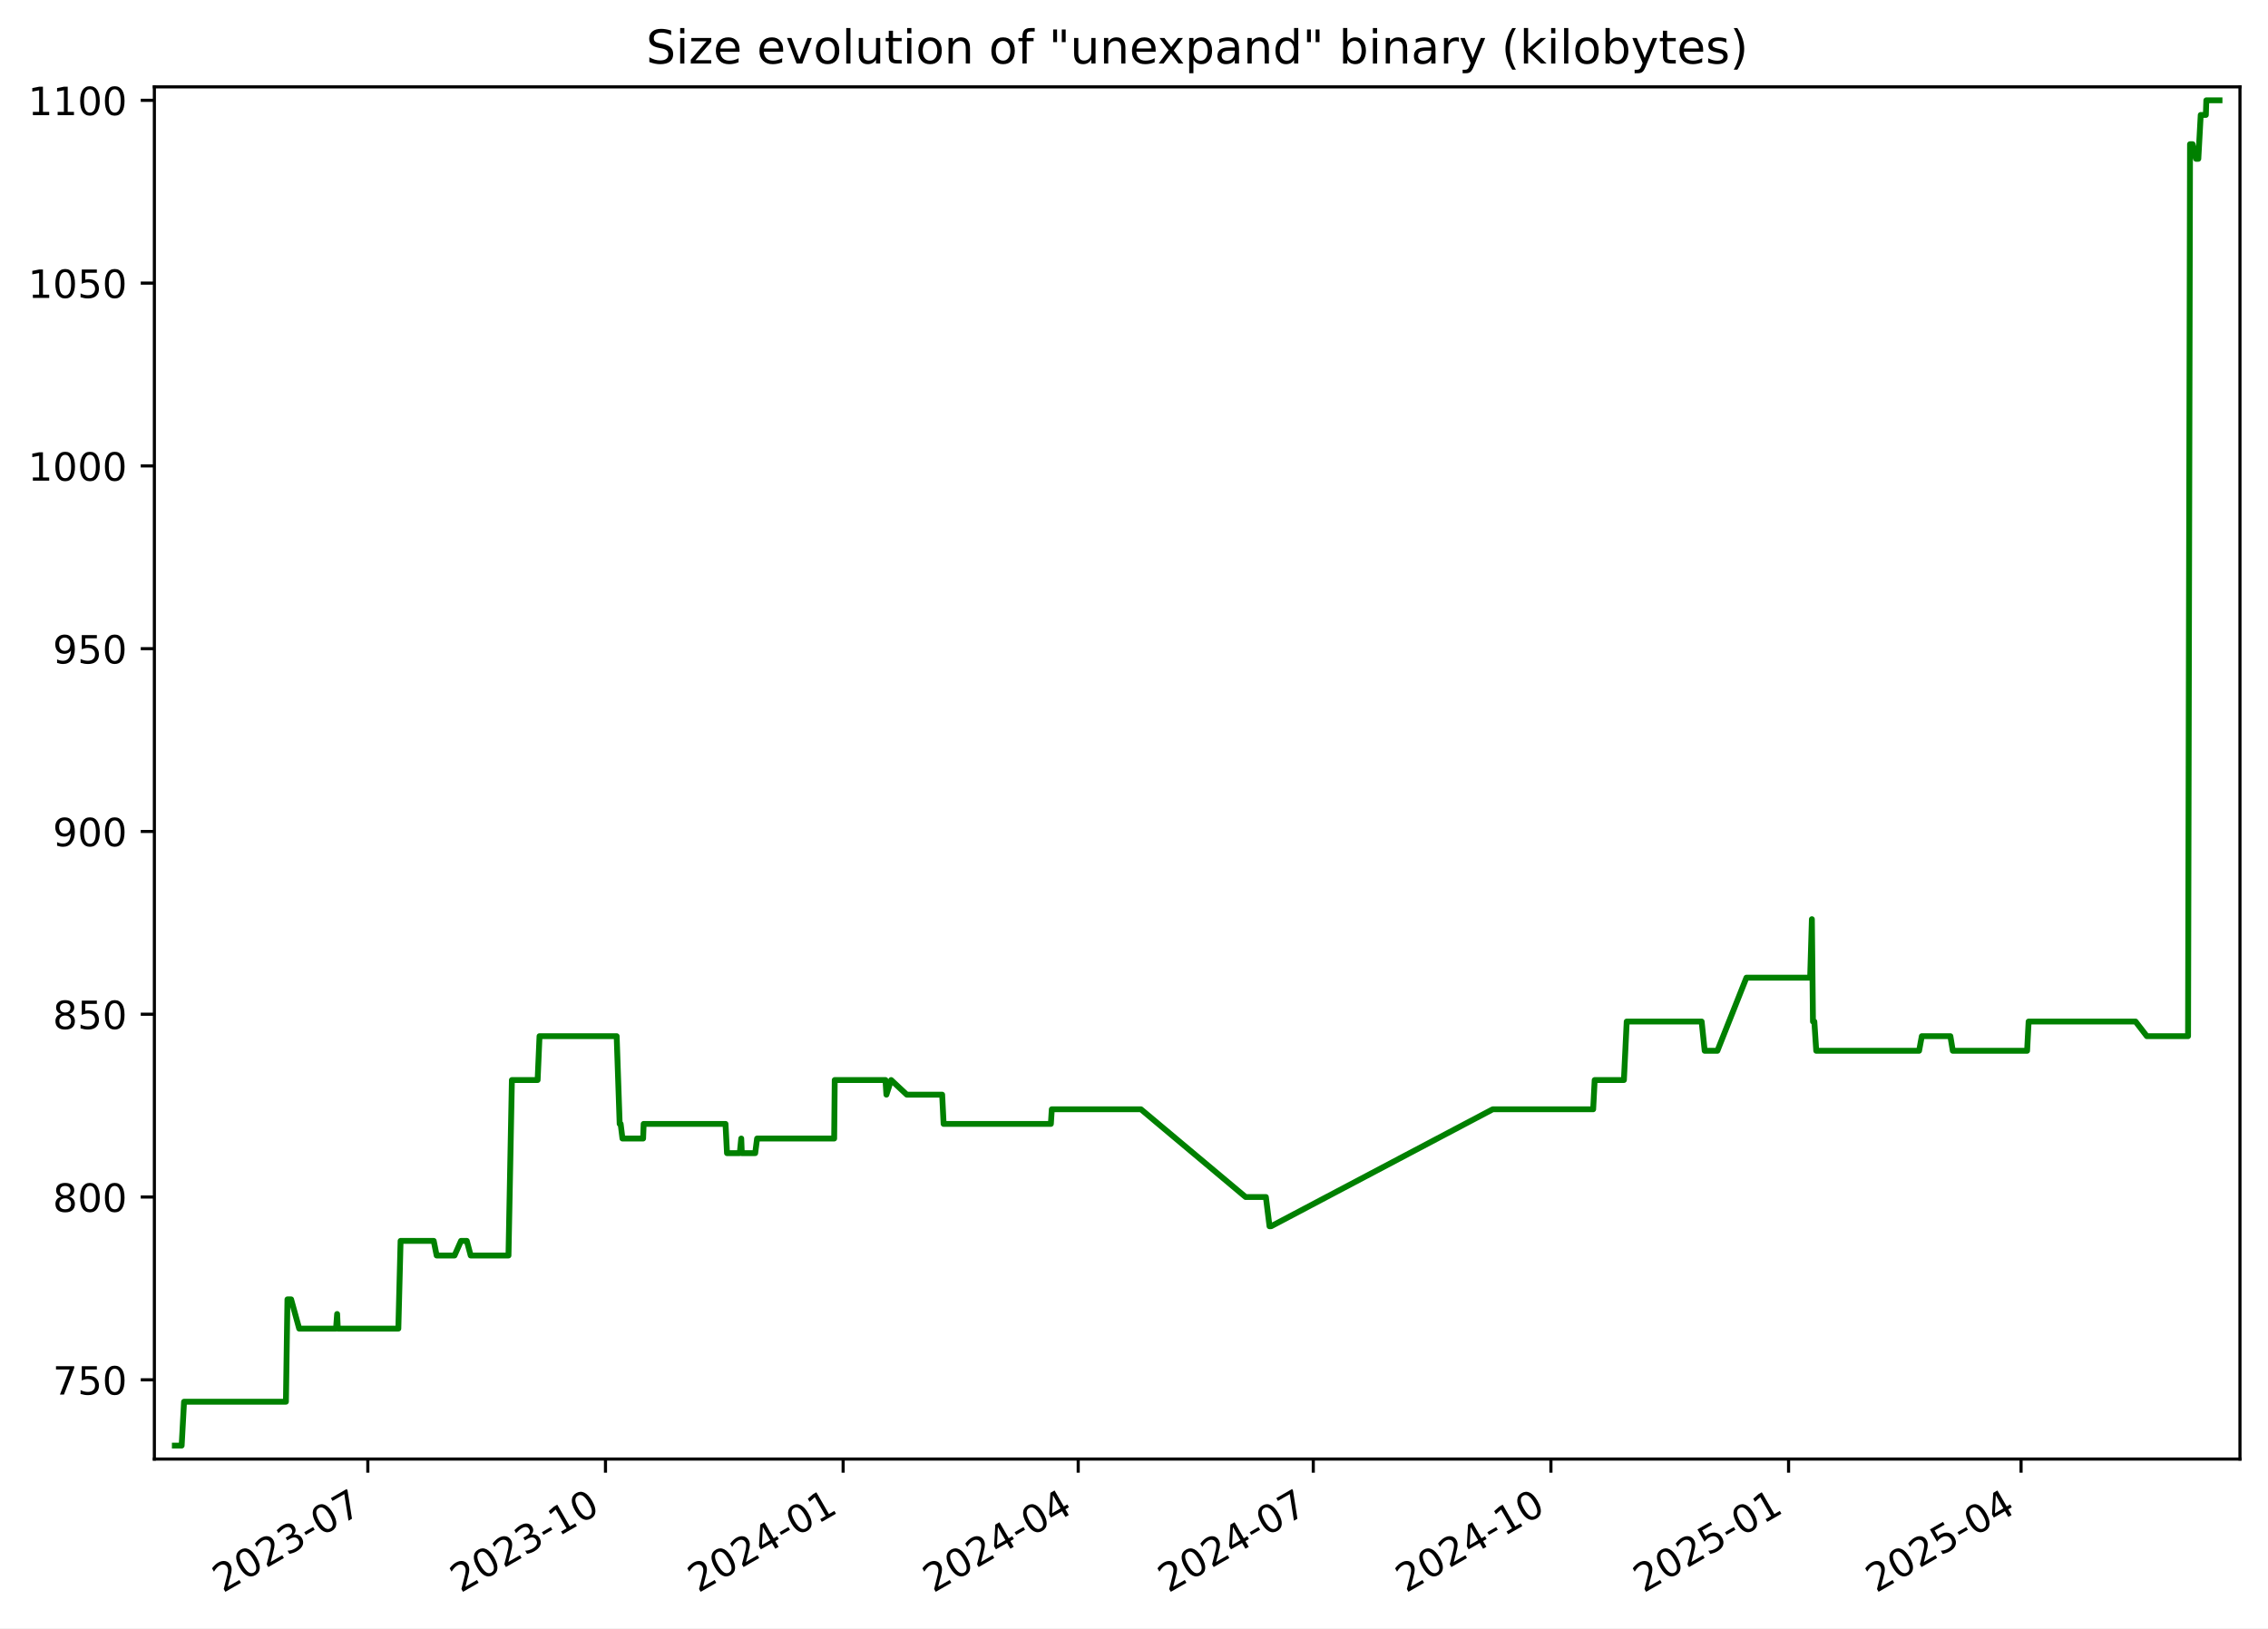
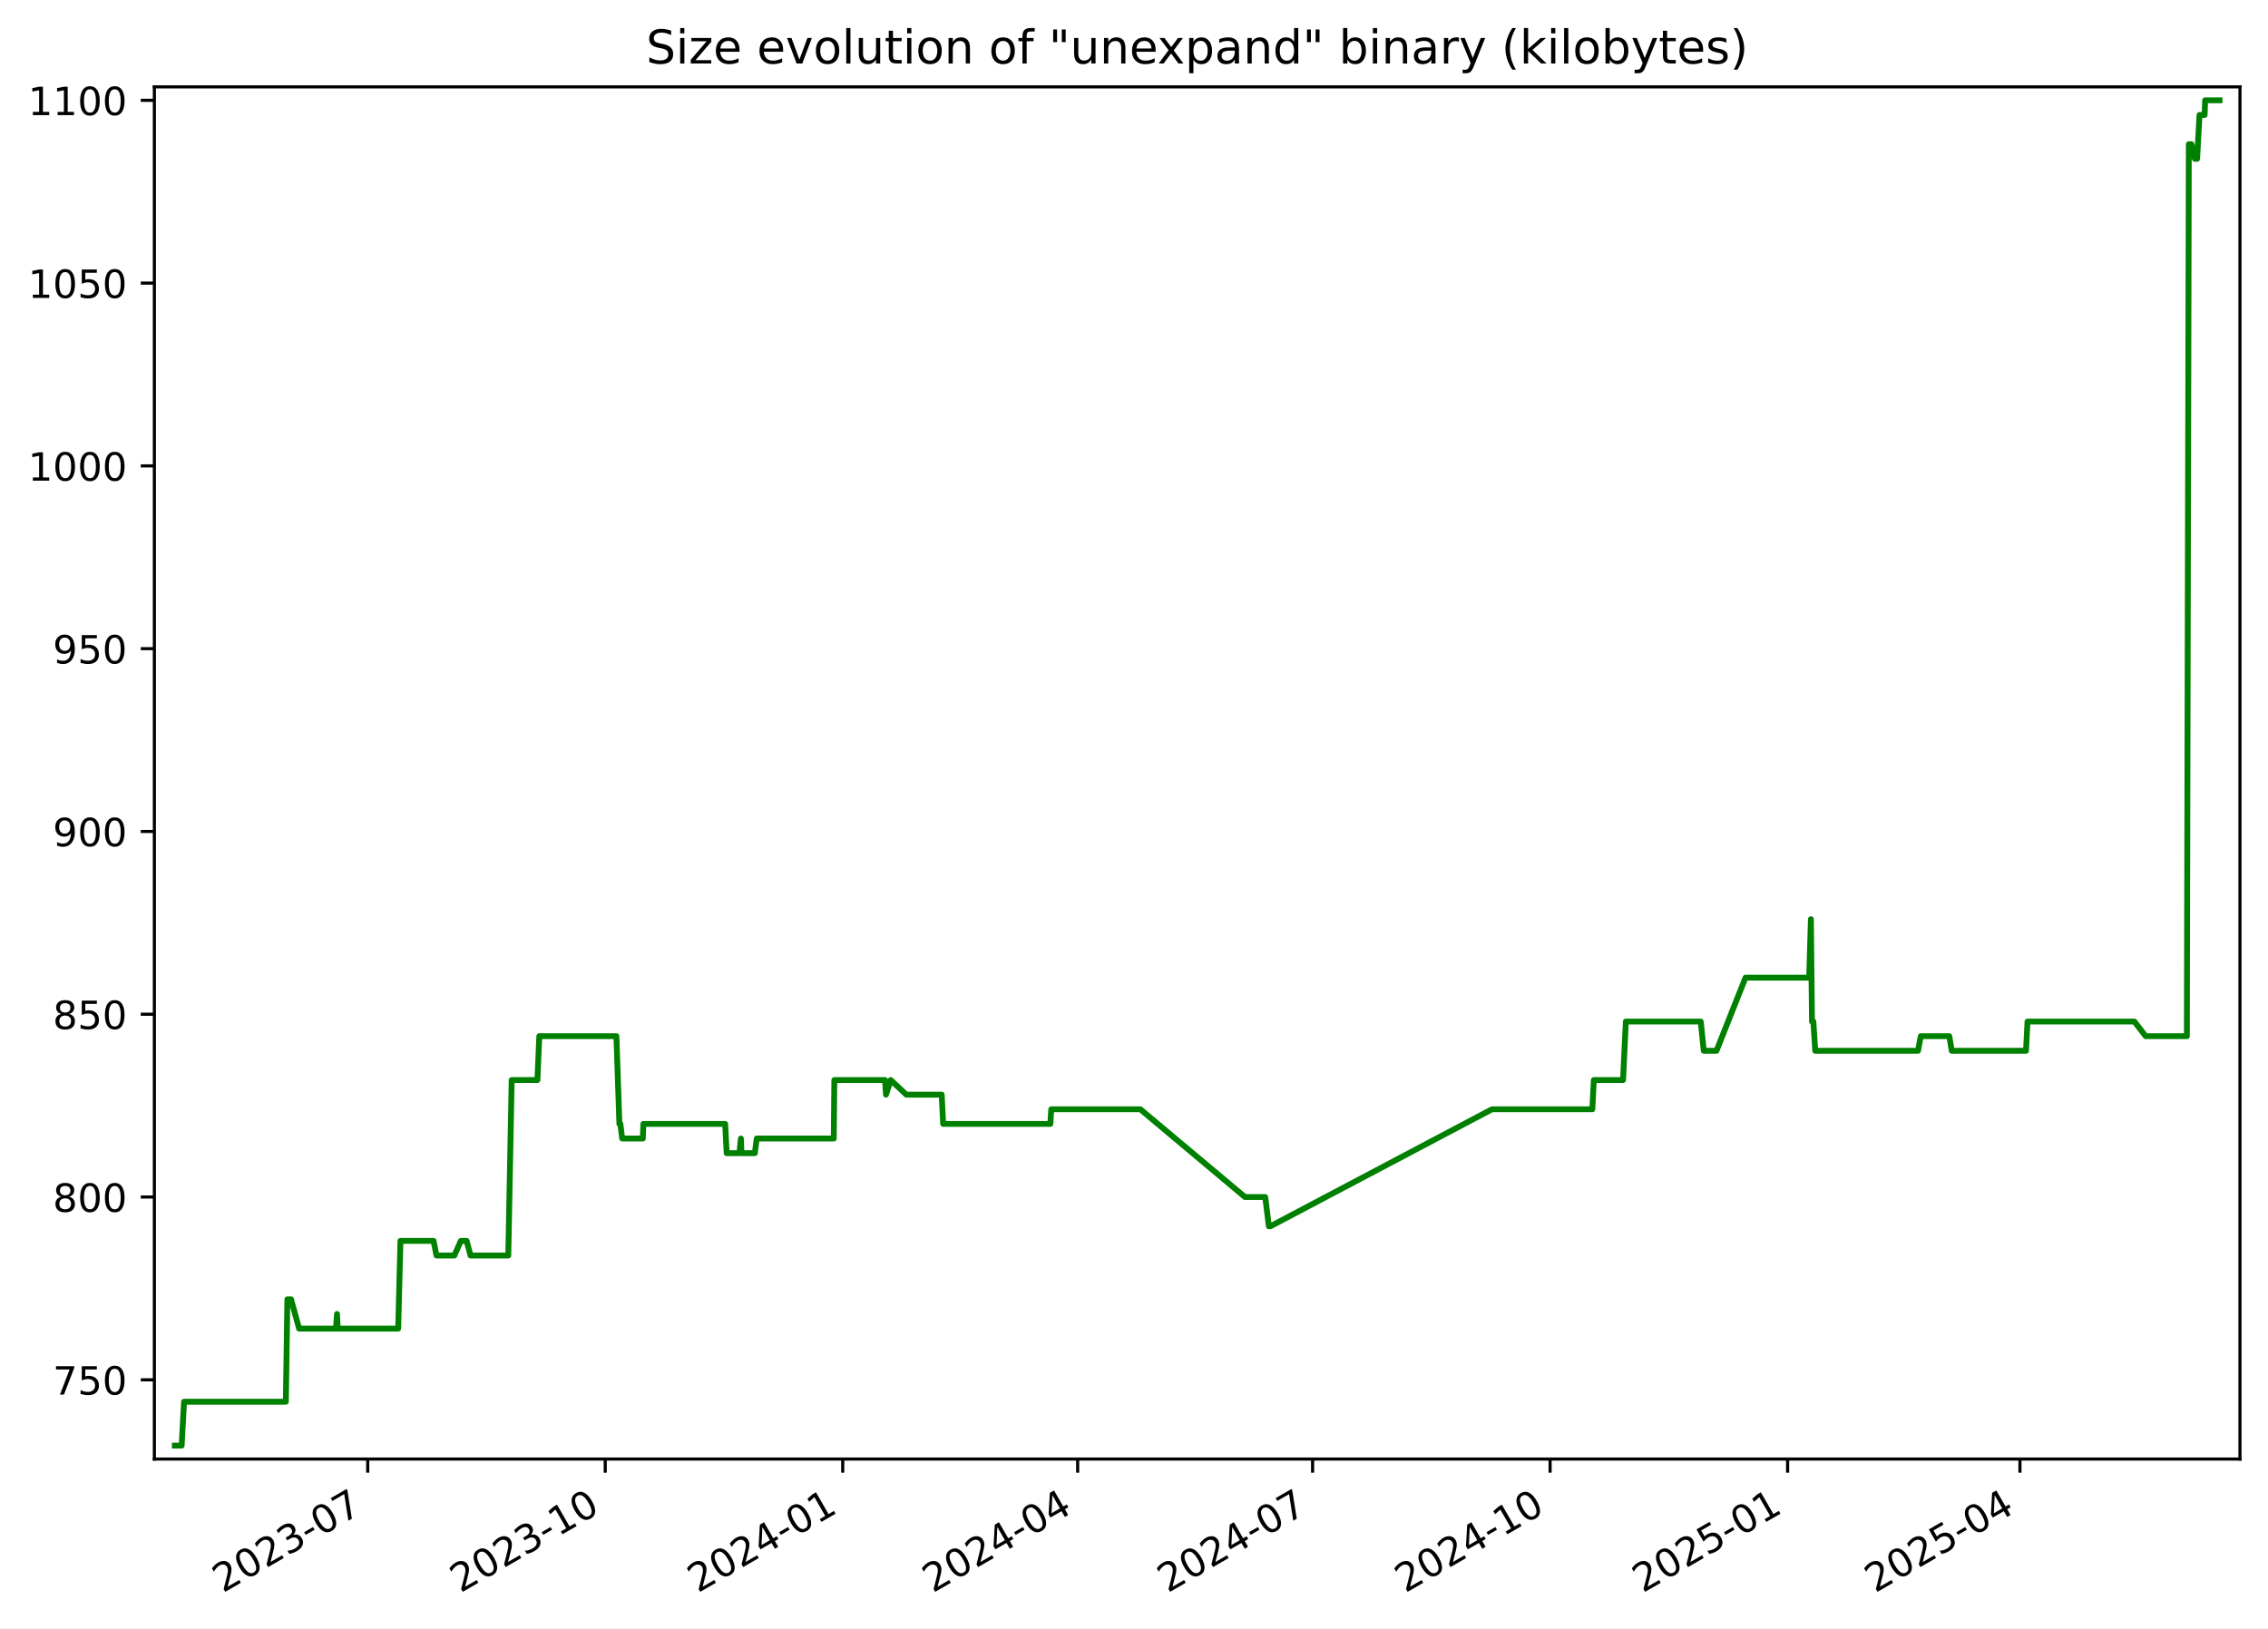
<svg xmlns="http://www.w3.org/2000/svg" xmlns:xlink="http://www.w3.org/1999/xlink" width="582.53pt" height="418.303pt" viewBox="0 0 582.53 418.303" version="1.1">
  <defs>
    <style type="text/css">*{stroke-linejoin: round; stroke-linecap: butt}</style>
  </defs>
  <g id="figure_1">
    <g id="patch_1">
      <path d="M -0 418.303  L 582.53 418.303  L 582.53 0  L -0 0  z " style="fill: #ffffff" />
    </g>
    <g id="axes_1">
      <g id="patch_2">
        <path d="M 39.65 374.83  L 575.33 374.83  L 575.33 22.318  L 39.65 22.318  z " style="fill: #ffffff" />
      </g>
      <g id="matplotlib.axis_1">
        <g id="xtick_1">
          <g id="line2d_1">
            <defs>
-               <path id="m8e186154ff" d="M 0 0  L 0 3.5  " style="stroke: #000000; stroke-width: 0.8" />
+               <path id="m2f5bd98fa9" d="M 0 0  L 0 3.5  " style="stroke: #000000; stroke-width: 0.8" />
            </defs>
            <g>
-               <use xlink:href="#m8e186154ff" x="94.477" y="374.83" style="stroke: #000000; stroke-width: 0.8" />
+               <use xlink:href="#m2f5bd98fa9" x="94.448" y="374.83" style="stroke: #000000; stroke-width: 0.8" />
            </g>
          </g>
          <g id="text_1">
-             <g transform="translate(57.25248 409.302) rotate(-30) scale(0.1 -0.1)">
+             <g transform="translate(57.22272 409.302) rotate(-30) scale(0.1 -0.1)">
              <defs>
                <path id="DejaVuSans-32" d="M 1228 531  L 3431 531  L 3431 0  L 469 0  L 469 531  Q 828 903 1448 1529  Q 2069 2156 2228 2338  Q 2531 2678 2651 2914  Q 2772 3150 2772 3378  Q 2772 3750 2511 3984  Q 2250 4219 1831 4219  Q 1534 4219 1204 4116  Q 875 4013 500 3803  L 500 4441  Q 881 4594 1212 4672  Q 1544 4750 1819 4750  Q 2544 4750 2975 4387  Q 3406 4025 3406 3419  Q 3406 3131 3298 2873  Q 3191 2616 2906 2266  Q 2828 2175 2409 1742  Q 1991 1309 1228 531  z " transform="scale(0.015625)" />
                <path id="DejaVuSans-30" d="M 2034 4250  Q 1547 4250 1301 3770  Q 1056 3291 1056 2328  Q 1056 1369 1301 889  Q 1547 409 2034 409  Q 2525 409 2770 889  Q 3016 1369 3016 2328  Q 3016 3291 2770 3770  Q 2525 4250 2034 4250  z M 2034 4750  Q 2819 4750 3233 4129  Q 3647 3509 3647 2328  Q 3647 1150 3233 529  Q 2819 -91 2034 -91  Q 1250 -91 836 529  Q 422 1150 422 2328  Q 422 3509 836 4129  Q 1250 4750 2034 4750  z " transform="scale(0.015625)" />
                <path id="DejaVuSans-33" d="M 2597 2516  Q 3050 2419 3304 2112  Q 3559 1806 3559 1356  Q 3559 666 3084 287  Q 2609 -91 1734 -91  Q 1441 -91 1130 -33  Q 819 25 488 141  L 488 750  Q 750 597 1062 519  Q 1375 441 1716 441  Q 2309 441 2620 675  Q 2931 909 2931 1356  Q 2931 1769 2642 2001  Q 2353 2234 1838 2234  L 1294 2234  L 1294 2753  L 1863 2753  Q 2328 2753 2575 2939  Q 2822 3125 2822 3475  Q 2822 3834 2567 4026  Q 2313 4219 1838 4219  Q 1578 4219 1281 4162  Q 984 4106 628 3988  L 628 4550  Q 988 4650 1302 4700  Q 1616 4750 1894 4750  Q 2613 4750 3031 4423  Q 3450 4097 3450 3541  Q 3450 3153 3228 2886  Q 3006 2619 2597 2516  z " transform="scale(0.015625)" />
                <path id="DejaVuSans-2d" d="M 313 2009  L 1997 2009  L 1997 1497  L 313 1497  L 313 2009  z " transform="scale(0.015625)" />
                <path id="DejaVuSans-37" d="M 525 4666  L 3525 4666  L 3525 4397  L 1831 0  L 1172 0  L 2766 4134  L 525 4134  L 525 4666  z " transform="scale(0.015625)" />
              </defs>
              <use xlink:href="#DejaVuSans-32" />
              <use xlink:href="#DejaVuSans-30" x="63.623" />
              <use xlink:href="#DejaVuSans-32" x="127.246" />
              <use xlink:href="#DejaVuSans-33" x="190.869" />
              <use xlink:href="#DejaVuSans-2d" x="254.492" />
              <use xlink:href="#DejaVuSans-30" x="290.576" />
              <use xlink:href="#DejaVuSans-37" x="354.199" />
            </g>
          </g>
        </g>
        <g id="xtick_2">
          <g id="line2d_2">
            <g>
-               <use xlink:href="#m8e186154ff" x="155.517" y="374.83" style="stroke: #000000; stroke-width: 0.8" />
+               <use xlink:href="#m2f5bd98fa9" x="155.451" y="374.83" style="stroke: #000000; stroke-width: 0.8" />
            </g>
          </g>
          <g id="text_2">
-             <g transform="translate(118.2925 409.302) rotate(-30) scale(0.1 -0.1)">
+             <g transform="translate(118.2261 409.302) rotate(-30) scale(0.1 -0.1)">
              <defs>
                <path id="DejaVuSans-31" d="M 794 531  L 1825 531  L 1825 4091  L 703 3866  L 703 4441  L 1819 4666  L 2450 4666  L 2450 531  L 3481 531  L 3481 0  L 794 0  L 794 531  z " transform="scale(0.015625)" />
              </defs>
              <use xlink:href="#DejaVuSans-32" />
              <use xlink:href="#DejaVuSans-30" x="63.623" />
              <use xlink:href="#DejaVuSans-32" x="127.246" />
              <use xlink:href="#DejaVuSans-33" x="190.869" />
              <use xlink:href="#DejaVuSans-2d" x="254.492" />
              <use xlink:href="#DejaVuSans-31" x="290.576" />
              <use xlink:href="#DejaVuSans-30" x="354.199" />
            </g>
          </g>
        </g>
        <g id="xtick_3">
          <g id="line2d_3">
            <g>
-               <use xlink:href="#m8e186154ff" x="216.557" y="374.83" style="stroke: #000000; stroke-width: 0.8" />
+               <use xlink:href="#m2f5bd98fa9" x="216.454" y="374.83" style="stroke: #000000; stroke-width: 0.8" />
            </g>
          </g>
          <g id="text_3">
-             <g transform="translate(179.3326 409.302) rotate(-30) scale(0.1 -0.1)">
+             <g transform="translate(179.2296 409.302) rotate(-30) scale(0.1 -0.1)">
              <defs>
                <path id="DejaVuSans-34" d="M 2419 4116  L 825 1625  L 2419 1625  L 2419 4116  z M 2253 4666  L 3047 4666  L 3047 1625  L 3713 1625  L 3713 1100  L 3047 1100  L 3047 0  L 2419 0  L 2419 1100  L 313 1100  L 313 1709  L 2253 4666  z " transform="scale(0.015625)" />
              </defs>
              <use xlink:href="#DejaVuSans-32" />
              <use xlink:href="#DejaVuSans-30" x="63.623" />
              <use xlink:href="#DejaVuSans-32" x="127.246" />
              <use xlink:href="#DejaVuSans-34" x="190.869" />
              <use xlink:href="#DejaVuSans-2d" x="254.492" />
              <use xlink:href="#DejaVuSans-30" x="290.576" />
              <use xlink:href="#DejaVuSans-31" x="354.199" />
            </g>
          </g>
        </g>
        <g id="xtick_4">
          <g id="line2d_4">
            <g>
-               <use xlink:href="#m8e186154ff" x="276.934" y="374.83" style="stroke: #000000; stroke-width: 0.8" />
+               <use xlink:href="#m2f5bd98fa9" x="276.795" y="374.83" style="stroke: #000000; stroke-width: 0.8" />
            </g>
          </g>
          <g id="text_4">
-             <g transform="translate(239.7092 409.302) rotate(-30) scale(0.1 -0.1)">
+             <g transform="translate(239.5699 409.302) rotate(-30) scale(0.1 -0.1)">
              <use xlink:href="#DejaVuSans-32" />
              <use xlink:href="#DejaVuSans-30" x="63.623" />
              <use xlink:href="#DejaVuSans-32" x="127.246" />
              <use xlink:href="#DejaVuSans-34" x="190.869" />
              <use xlink:href="#DejaVuSans-2d" x="254.492" />
              <use xlink:href="#DejaVuSans-30" x="290.576" />
              <use xlink:href="#DejaVuSans-34" x="354.199" />
            </g>
          </g>
        </g>
        <g id="xtick_5">
          <g id="line2d_5">
            <g>
-               <use xlink:href="#m8e186154ff" x="337.311" y="374.83" style="stroke: #000000; stroke-width: 0.8" />
+               <use xlink:href="#m2f5bd98fa9" x="337.135" y="374.83" style="stroke: #000000; stroke-width: 0.8" />
            </g>
          </g>
          <g id="text_5">
-             <g transform="translate(300.0858 409.302) rotate(-30) scale(0.1 -0.1)">
+             <g transform="translate(299.9102 409.302) rotate(-30) scale(0.1 -0.1)">
              <use xlink:href="#DejaVuSans-32" />
              <use xlink:href="#DejaVuSans-30" x="63.623" />
              <use xlink:href="#DejaVuSans-32" x="127.246" />
              <use xlink:href="#DejaVuSans-34" x="190.869" />
              <use xlink:href="#DejaVuSans-2d" x="254.492" />
              <use xlink:href="#DejaVuSans-30" x="290.576" />
              <use xlink:href="#DejaVuSans-37" x="354.199" />
            </g>
          </g>
        </g>
        <g id="xtick_6">
          <g id="line2d_6">
            <g>
-               <use xlink:href="#m8e186154ff" x="398.351" y="374.83" style="stroke: #000000; stroke-width: 0.8" />
+               <use xlink:href="#m2f5bd98fa9" x="398.138" y="374.83" style="stroke: #000000; stroke-width: 0.8" />
            </g>
          </g>
          <g id="text_6">
-             <g transform="translate(361.1258 409.302) rotate(-30) scale(0.1 -0.1)">
+             <g transform="translate(360.9137 409.302) rotate(-30) scale(0.1 -0.1)">
              <use xlink:href="#DejaVuSans-32" />
              <use xlink:href="#DejaVuSans-30" x="63.623" />
              <use xlink:href="#DejaVuSans-32" x="127.246" />
              <use xlink:href="#DejaVuSans-34" x="190.869" />
              <use xlink:href="#DejaVuSans-2d" x="254.492" />
              <use xlink:href="#DejaVuSans-31" x="290.576" />
              <use xlink:href="#DejaVuSans-30" x="354.199" />
            </g>
          </g>
        </g>
        <g id="xtick_7">
          <g id="line2d_7">
            <g>
-               <use xlink:href="#m8e186154ff" x="459.391" y="374.83" style="stroke: #000000; stroke-width: 0.8" />
+               <use xlink:href="#m2f5bd98fa9" x="459.142" y="374.83" style="stroke: #000000; stroke-width: 0.8" />
            </g>
          </g>
          <g id="text_7">
-             <g transform="translate(422.1659 409.302) rotate(-30) scale(0.1 -0.1)">
+             <g transform="translate(421.9171 409.302) rotate(-30) scale(0.1 -0.1)">
              <defs>
                <path id="DejaVuSans-35" d="M 691 4666  L 3169 4666  L 3169 4134  L 1269 4134  L 1269 2991  Q 1406 3038 1543 3061  Q 1681 3084 1819 3084  Q 2600 3084 3056 2656  Q 3513 2228 3513 1497  Q 3513 744 3044 326  Q 2575 -91 1722 -91  Q 1428 -91 1123 -41  Q 819 9 494 109  L 494 744  Q 775 591 1075 516  Q 1375 441 1709 441  Q 2250 441 2565 725  Q 2881 1009 2881 1497  Q 2881 1984 2565 2268  Q 2250 2553 1709 2553  Q 1456 2553 1204 2497  Q 953 2441 691 2322  L 691 4666  z " transform="scale(0.015625)" />
              </defs>
              <use xlink:href="#DejaVuSans-32" />
              <use xlink:href="#DejaVuSans-30" x="63.623" />
              <use xlink:href="#DejaVuSans-32" x="127.246" />
              <use xlink:href="#DejaVuSans-35" x="190.869" />
              <use xlink:href="#DejaVuSans-2d" x="254.492" />
              <use xlink:href="#DejaVuSans-30" x="290.576" />
              <use xlink:href="#DejaVuSans-31" x="354.199" />
            </g>
          </g>
        </g>
        <g id="xtick_8">
          <g id="line2d_8">
            <g>
-               <use xlink:href="#m8e186154ff" x="519.104" y="374.83" style="stroke: #000000; stroke-width: 0.8" />
+               <use xlink:href="#m2f5bd98fa9" x="518.819" y="374.83" style="stroke: #000000; stroke-width: 0.8" />
            </g>
          </g>
          <g id="text_8">
-             <g transform="translate(481.879 409.302) rotate(-30) scale(0.1 -0.1)">
+             <g transform="translate(481.5943 409.302) rotate(-30) scale(0.1 -0.1)">
              <use xlink:href="#DejaVuSans-32" />
              <use xlink:href="#DejaVuSans-30" x="63.623" />
              <use xlink:href="#DejaVuSans-32" x="127.246" />
              <use xlink:href="#DejaVuSans-35" x="190.869" />
              <use xlink:href="#DejaVuSans-2d" x="254.492" />
              <use xlink:href="#DejaVuSans-30" x="290.576" />
              <use xlink:href="#DejaVuSans-34" x="354.199" />
            </g>
          </g>
        </g>
      </g>
      <g id="matplotlib.axis_2">
        <g id="ytick_1">
          <g id="line2d_9">
            <defs>
-               <path id="mf137d0293e" d="M 0 0  L -3.5 0  " style="stroke: #000000; stroke-width: 0.8" />
+               <path id="m4aecfc53fd" d="M 0 0  L -3.5 0  " style="stroke: #000000; stroke-width: 0.8" />
            </defs>
            <g>
-               <use xlink:href="#mf137d0293e" x="39.65" y="354.47" style="stroke: #000000; stroke-width: 0.8" />
+               <use xlink:href="#m4aecfc53fd" x="39.65" y="354.47" style="stroke: #000000; stroke-width: 0.8" />
            </g>
          </g>
          <g id="text_9">
            <g transform="translate(13.5625 358.269) scale(0.1 -0.1)">
              <use xlink:href="#DejaVuSans-37" />
              <use xlink:href="#DejaVuSans-35" x="63.623" />
              <use xlink:href="#DejaVuSans-30" x="127.246" />
            </g>
          </g>
        </g>
        <g id="ytick_2">
          <g id="line2d_10">
            <g>
-               <use xlink:href="#mf137d0293e" x="39.65" y="307.513" style="stroke: #000000; stroke-width: 0.8" />
+               <use xlink:href="#m4aecfc53fd" x="39.65" y="307.513" style="stroke: #000000; stroke-width: 0.8" />
            </g>
          </g>
          <g id="text_10">
            <g transform="translate(13.5625 311.3125) scale(0.1 -0.1)">
              <defs>
                <path id="DejaVuSans-38" d="M 2034 2216  Q 1584 2216 1326 1975  Q 1069 1734 1069 1313  Q 1069 891 1326 650  Q 1584 409 2034 409  Q 2484 409 2743 651  Q 3003 894 3003 1313  Q 3003 1734 2745 1975  Q 2488 2216 2034 2216  z M 1403 2484  Q 997 2584 770 2862  Q 544 3141 544 3541  Q 544 4100 942 4425  Q 1341 4750 2034 4750  Q 2731 4750 3128 4425  Q 3525 4100 3525 3541  Q 3525 3141 3298 2862  Q 3072 2584 2669 2484  Q 3125 2378 3379 2068  Q 3634 1759 3634 1313  Q 3634 634 3220 271  Q 2806 -91 2034 -91  Q 1263 -91 848 271  Q 434 634 434 1313  Q 434 1759 690 2068  Q 947 2378 1403 2484  z M 1172 3481  Q 1172 3119 1398 2916  Q 1625 2713 2034 2713  Q 2441 2713 2670 2916  Q 2900 3119 2900 3481  Q 2900 3844 2670 4047  Q 2441 4250 2034 4250  Q 1625 4250 1398 4047  Q 1172 3844 1172 3481  z " transform="scale(0.015625)" />
              </defs>
              <use xlink:href="#DejaVuSans-38" />
              <use xlink:href="#DejaVuSans-30" x="63.623" />
              <use xlink:href="#DejaVuSans-30" x="127.246" />
            </g>
          </g>
        </g>
        <g id="ytick_3">
          <g id="line2d_11">
            <g>
-               <use xlink:href="#mf137d0293e" x="39.65" y="260.557" style="stroke: #000000; stroke-width: 0.8" />
+               <use xlink:href="#m4aecfc53fd" x="39.65" y="260.557" style="stroke: #000000; stroke-width: 0.8" />
            </g>
          </g>
          <g id="text_11">
            <g transform="translate(13.5625 264.356) scale(0.1 -0.1)">
              <use xlink:href="#DejaVuSans-38" />
              <use xlink:href="#DejaVuSans-35" x="63.623" />
              <use xlink:href="#DejaVuSans-30" x="127.246" />
            </g>
          </g>
        </g>
        <g id="ytick_4">
          <g id="line2d_12">
            <g>
-               <use xlink:href="#mf137d0293e" x="39.65" y="213.6" style="stroke: #000000; stroke-width: 0.8" />
+               <use xlink:href="#m4aecfc53fd" x="39.65" y="213.6" style="stroke: #000000; stroke-width: 0.8" />
            </g>
          </g>
          <g id="text_12">
            <g transform="translate(13.5625 217.3994) scale(0.1 -0.1)">
              <defs>
                <path id="DejaVuSans-39" d="M 703 97  L 703 672  Q 941 559 1184 500  Q 1428 441 1663 441  Q 2288 441 2617 861  Q 2947 1281 2994 2138  Q 2813 1869 2534 1725  Q 2256 1581 1919 1581  Q 1219 1581 811 2004  Q 403 2428 403 3163  Q 403 3881 828 4315  Q 1253 4750 1959 4750  Q 2769 4750 3195 4129  Q 3622 3509 3622 2328  Q 3622 1225 3098 567  Q 2575 -91 1691 -91  Q 1453 -91 1209 -44  Q 966 3 703 97  z M 1959 2075  Q 2384 2075 2632 2365  Q 2881 2656 2881 3163  Q 2881 3666 2632 3958  Q 2384 4250 1959 4250  Q 1534 4250 1286 3958  Q 1038 3666 1038 3163  Q 1038 2656 1286 2365  Q 1534 2075 1959 2075  z " transform="scale(0.015625)" />
              </defs>
              <use xlink:href="#DejaVuSans-39" />
              <use xlink:href="#DejaVuSans-30" x="63.623" />
              <use xlink:href="#DejaVuSans-30" x="127.246" />
            </g>
          </g>
        </g>
        <g id="ytick_5">
          <g id="line2d_13">
            <g>
-               <use xlink:href="#mf137d0293e" x="39.65" y="166.644" style="stroke: #000000; stroke-width: 0.8" />
+               <use xlink:href="#m4aecfc53fd" x="39.65" y="166.644" style="stroke: #000000; stroke-width: 0.8" />
            </g>
          </g>
          <g id="text_13">
            <g transform="translate(13.5625 170.4429) scale(0.1 -0.1)">
              <use xlink:href="#DejaVuSans-39" />
              <use xlink:href="#DejaVuSans-35" x="63.623" />
              <use xlink:href="#DejaVuSans-30" x="127.246" />
            </g>
          </g>
        </g>
        <g id="ytick_6">
          <g id="line2d_14">
            <g>
-               <use xlink:href="#mf137d0293e" x="39.65" y="119.687" style="stroke: #000000; stroke-width: 0.8" />
+               <use xlink:href="#m4aecfc53fd" x="39.65" y="119.687" style="stroke: #000000; stroke-width: 0.8" />
            </g>
          </g>
          <g id="text_14">
            <g transform="translate(7.2 123.4864) scale(0.1 -0.1)">
              <use xlink:href="#DejaVuSans-31" />
              <use xlink:href="#DejaVuSans-30" x="63.623" />
              <use xlink:href="#DejaVuSans-30" x="127.246" />
              <use xlink:href="#DejaVuSans-30" x="190.869" />
            </g>
          </g>
        </g>
        <g id="ytick_7">
          <g id="line2d_15">
            <g>
-               <use xlink:href="#mf137d0293e" x="39.65" y="72.731" style="stroke: #000000; stroke-width: 0.8" />
+               <use xlink:href="#m4aecfc53fd" x="39.65" y="72.731" style="stroke: #000000; stroke-width: 0.8" />
            </g>
          </g>
          <g id="text_15">
            <g transform="translate(7.2 76.52987) scale(0.1 -0.1)">
              <use xlink:href="#DejaVuSans-31" />
              <use xlink:href="#DejaVuSans-30" x="63.623" />
              <use xlink:href="#DejaVuSans-35" x="127.246" />
              <use xlink:href="#DejaVuSans-30" x="190.869" />
            </g>
          </g>
        </g>
        <g id="ytick_8">
          <g id="line2d_16">
            <g>
-               <use xlink:href="#mf137d0293e" x="39.65" y="25.774" style="stroke: #000000; stroke-width: 0.8" />
+               <use xlink:href="#m4aecfc53fd" x="39.65" y="25.774" style="stroke: #000000; stroke-width: 0.8" />
            </g>
          </g>
          <g id="text_16">
            <g transform="translate(7.2 29.57334) scale(0.1 -0.1)">
              <use xlink:href="#DejaVuSans-31" />
              <use xlink:href="#DejaVuSans-31" x="63.623" />
              <use xlink:href="#DejaVuSans-30" x="127.246" />
              <use xlink:href="#DejaVuSans-30" x="190.869" />
            </g>
          </g>
        </g>
      </g>
      <g id="line2d_17">
-         <path d="M 44.902 371.374  L 46.658 371.374  L 47.272 360.105  L 73.44 360.105  L 73.829 333.809  L 74.777 333.809  L 76.845 341.322  L 86.311 341.322  L 86.593 337.565  L 86.761 341.322  L 102.313 341.322  L 102.89 318.783  L 111.401 318.783  L 112.154 322.539  L 116.746 322.539  L 118.412 318.783  L 119.901 318.783  L 120.896 322.539  L 130.603 322.539  L 131.476 277.461  L 138.088 277.461  L 138.575 266.192  L 158.39 266.192  L 159.16 288.731  L 159.412 288.731  L 159.878 292.487  L 165.183 292.487  L 165.319 288.731  L 186.348 288.731  L 186.728 296.244  L 190.012 296.244  L 190.386 292.487  L 190.532 296.244  L 193.973 296.244  L 194.455 292.487  L 214.255 292.487  L 214.398 277.461  L 227.433 277.461  L 227.671 281.218  L 228.888 277.461  L 232.909 281.218  L 241.992 281.218  L 242.365 288.731  L 269.914 288.731  L 270.15 284.974  L 293.044 284.974  L 319.935 307.513  L 325.139 307.513  L 326.074 315.026  L 326.478 315.026  L 383.412 284.974  L 409.203 284.974  L 409.589 277.461  L 417.1 277.461  L 417.817 262.435  L 437.066 262.435  L 437.845 269.948  L 441.111 269.948  L 448.564 251.165  L 464.934 251.165  L 465.377 236.139  L 465.655 262.435  L 466.008 262.435  L 466.497 269.948  L 492.915 269.948  L 493.612 266.192  L 500.949 266.192  L 501.574 269.948  L 520.656 269.948  L 521.046 262.435  L 548.511 262.435  L 551.41 266.192  L 561.998 266.192  L 562.502 37.044  L 563.172 37.044  L 564.058 40.8  L 564.634 40.8  L 565.251 29.531  L 566.568 29.531  L 566.689 25.774  L 570.078 25.774  L 570.078 25.774  " clip-path="url(#pcb2e5fb484)" style="fill: none; stroke: #008000; stroke-width: 1.5; stroke-linecap: square" />
+         <path d="M 44.902 371.374  L 46.657 371.374  L 47.271 360.105  L 73.423 360.105  L 73.811 333.809  L 74.759 333.809  L 76.826 341.322  L 86.286 341.322  L 86.568 337.565  L 86.736 341.322  L 102.278 341.322  L 102.856 318.783  L 111.361 318.783  L 112.114 322.539  L 116.703 322.539  L 118.368 318.783  L 119.856 318.783  L 120.851 322.539  L 130.551 322.539  L 131.424 277.461  L 138.032 277.461  L 138.519 266.192  L 158.322 266.192  L 159.091 288.731  L 159.343 288.731  L 159.809 292.487  L 165.111 292.487  L 165.247 288.731  L 186.263 288.731  L 186.643 296.244  L 189.925 296.244  L 190.299 292.487  L 190.445 296.244  L 193.883 296.244  L 194.366 292.487  L 214.153 292.487  L 214.296 277.461  L 227.323 277.461  L 227.561 281.218  L 228.777 277.461  L 232.796 281.218  L 241.874 281.218  L 242.246 288.731  L 269.779 288.731  L 270.015 284.974  L 292.895 284.974  L 319.77 307.513  L 324.971 307.513  L 325.905 315.026  L 326.309 315.026  L 383.209 284.974  L 408.984 284.974  L 409.37 277.461  L 416.876 277.461  L 417.593 262.435  L 436.831 262.435  L 437.609 269.948  L 440.874 269.948  L 448.321 251.165  L 464.682 251.165  L 465.124 236.139  L 465.403 262.435  L 465.755 262.435  L 466.244 269.948  L 492.646 269.948  L 493.343 266.192  L 500.676 266.192  L 501.3 269.948  L 520.37 269.948  L 520.761 262.435  L 548.209 262.435  L 551.106 266.192  L 561.688 266.192  L 562.191 37.044  L 562.861 37.044  L 563.746 40.8  L 564.322 40.8  L 564.939 29.531  L 566.255 29.531  L 566.376 25.774  L 570.078 25.774  L 570.078 25.774  " clip-path="url(#pa8d7eeea91)" style="fill: none; stroke: #008000; stroke-width: 1.5; stroke-linecap: square" />
      </g>
      <g id="patch_3">
        <path d="M 39.65 374.83  L 39.65 22.318  " style="fill: none; stroke: #000000; stroke-width: 0.8; stroke-linejoin: miter; stroke-linecap: square" />
      </g>
      <g id="patch_4">
        <path d="M 575.33 374.83  L 575.33 22.318  " style="fill: none; stroke: #000000; stroke-width: 0.8; stroke-linejoin: miter; stroke-linecap: square" />
      </g>
      <g id="patch_5">
        <path d="M 39.65 374.83  L 575.33 374.83  " style="fill: none; stroke: #000000; stroke-width: 0.8; stroke-linejoin: miter; stroke-linecap: square" />
      </g>
      <g id="patch_6">
        <path d="M 39.65 22.318  L 575.33 22.318  " style="fill: none; stroke: #000000; stroke-width: 0.8; stroke-linejoin: miter; stroke-linecap: square" />
      </g>
      <g id="text_17">
        <g transform="translate(165.9538 16.31812) scale(0.12 -0.12)">
          <defs>
            <path id="DejaVuSans-53" d="M 3425 4513  L 3425 3897  Q 3066 4069 2747 4153  Q 2428 4238 2131 4238  Q 1616 4238 1336 4038  Q 1056 3838 1056 3469  Q 1056 3159 1242 3001  Q 1428 2844 1947 2747  L 2328 2669  Q 3034 2534 3370 2195  Q 3706 1856 3706 1288  Q 3706 609 3251 259  Q 2797 -91 1919 -91  Q 1588 -91 1214 -16  Q 841 59 441 206  L 441 856  Q 825 641 1194 531  Q 1563 422 1919 422  Q 2459 422 2753 634  Q 3047 847 3047 1241  Q 3047 1584 2836 1778  Q 2625 1972 2144 2069  L 1759 2144  Q 1053 2284 737 2584  Q 422 2884 422 3419  Q 422 4038 858 4394  Q 1294 4750 2059 4750  Q 2388 4750 2728 4690  Q 3069 4631 3425 4513  z " transform="scale(0.015625)" />
            <path id="DejaVuSans-69" d="M 603 3500  L 1178 3500  L 1178 0  L 603 0  L 603 3500  z M 603 4863  L 1178 4863  L 1178 4134  L 603 4134  L 603 4863  z " transform="scale(0.015625)" />
            <path id="DejaVuSans-7a" d="M 353 3500  L 3084 3500  L 3084 2975  L 922 459  L 3084 459  L 3084 0  L 275 0  L 275 525  L 2438 3041  L 353 3041  L 353 3500  z " transform="scale(0.015625)" />
            <path id="DejaVuSans-65" d="M 3597 1894  L 3597 1613  L 953 1613  Q 991 1019 1311 708  Q 1631 397 2203 397  Q 2534 397 2845 478  Q 3156 559 3463 722  L 3463 178  Q 3153 47 2828 -22  Q 2503 -91 2169 -91  Q 1331 -91 842 396  Q 353 884 353 1716  Q 353 2575 817 3079  Q 1281 3584 2069 3584  Q 2775 3584 3186 3129  Q 3597 2675 3597 1894  z M 3022 2063  Q 3016 2534 2758 2815  Q 2500 3097 2075 3097  Q 1594 3097 1305 2825  Q 1016 2553 972 2059  L 3022 2063  z " transform="scale(0.015625)" />
            <path id="DejaVuSans-20" transform="scale(0.015625)" />
            <path id="DejaVuSans-76" d="M 191 3500  L 800 3500  L 1894 563  L 2988 3500  L 3597 3500  L 2284 0  L 1503 0  L 191 3500  z " transform="scale(0.015625)" />
            <path id="DejaVuSans-6f" d="M 1959 3097  Q 1497 3097 1228 2736  Q 959 2375 959 1747  Q 959 1119 1226 758  Q 1494 397 1959 397  Q 2419 397 2687 759  Q 2956 1122 2956 1747  Q 2956 2369 2687 2733  Q 2419 3097 1959 3097  z M 1959 3584  Q 2709 3584 3137 3096  Q 3566 2609 3566 1747  Q 3566 888 3137 398  Q 2709 -91 1959 -91  Q 1206 -91 779 398  Q 353 888 353 1747  Q 353 2609 779 3096  Q 1206 3584 1959 3584  z " transform="scale(0.015625)" />
            <path id="DejaVuSans-6c" d="M 603 4863  L 1178 4863  L 1178 0  L 603 0  L 603 4863  z " transform="scale(0.015625)" />
            <path id="DejaVuSans-75" d="M 544 1381  L 544 3500  L 1119 3500  L 1119 1403  Q 1119 906 1312 657  Q 1506 409 1894 409  Q 2359 409 2629 706  Q 2900 1003 2900 1516  L 2900 3500  L 3475 3500  L 3475 0  L 2900 0  L 2900 538  Q 2691 219 2414 64  Q 2138 -91 1772 -91  Q 1169 -91 856 284  Q 544 659 544 1381  z M 1991 3584  L 1991 3584  z " transform="scale(0.015625)" />
            <path id="DejaVuSans-74" d="M 1172 4494  L 1172 3500  L 2356 3500  L 2356 3053  L 1172 3053  L 1172 1153  Q 1172 725 1289 603  Q 1406 481 1766 481  L 2356 481  L 2356 0  L 1766 0  Q 1100 0 847 248  Q 594 497 594 1153  L 594 3053  L 172 3053  L 172 3500  L 594 3500  L 594 4494  L 1172 4494  z " transform="scale(0.015625)" />
            <path id="DejaVuSans-6e" d="M 3513 2113  L 3513 0  L 2938 0  L 2938 2094  Q 2938 2591 2744 2837  Q 2550 3084 2163 3084  Q 1697 3084 1428 2787  Q 1159 2491 1159 1978  L 1159 0  L 581 0  L 581 3500  L 1159 3500  L 1159 2956  Q 1366 3272 1645 3428  Q 1925 3584 2291 3584  Q 2894 3584 3203 3211  Q 3513 2838 3513 2113  z " transform="scale(0.015625)" />
            <path id="DejaVuSans-66" d="M 2375 4863  L 2375 4384  L 1825 4384  Q 1516 4384 1395 4259  Q 1275 4134 1275 3809  L 1275 3500  L 2222 3500  L 2222 3053  L 1275 3053  L 1275 0  L 697 0  L 697 3053  L 147 3053  L 147 3500  L 697 3500  L 697 3744  Q 697 4328 969 4595  Q 1241 4863 1831 4863  L 2375 4863  z " transform="scale(0.015625)" />
            <path id="DejaVuSans-22" d="M 1147 4666  L 1147 2931  L 616 2931  L 616 4666  L 1147 4666  z M 2328 4666  L 2328 2931  L 1797 2931  L 1797 4666  L 2328 4666  z " transform="scale(0.015625)" />
            <path id="DejaVuSans-78" d="M 3513 3500  L 2247 1797  L 3578 0  L 2900 0  L 1881 1375  L 863 0  L 184 0  L 1544 1831  L 300 3500  L 978 3500  L 1906 2253  L 2834 3500  L 3513 3500  z " transform="scale(0.015625)" />
            <path id="DejaVuSans-70" d="M 1159 525  L 1159 -1331  L 581 -1331  L 581 3500  L 1159 3500  L 1159 2969  Q 1341 3281 1617 3432  Q 1894 3584 2278 3584  Q 2916 3584 3314 3078  Q 3713 2572 3713 1747  Q 3713 922 3314 415  Q 2916 -91 2278 -91  Q 1894 -91 1617 61  Q 1341 213 1159 525  z M 3116 1747  Q 3116 2381 2855 2742  Q 2594 3103 2138 3103  Q 1681 3103 1420 2742  Q 1159 2381 1159 1747  Q 1159 1113 1420 752  Q 1681 391 2138 391  Q 2594 391 2855 752  Q 3116 1113 3116 1747  z " transform="scale(0.015625)" />
            <path id="DejaVuSans-61" d="M 2194 1759  Q 1497 1759 1228 1600  Q 959 1441 959 1056  Q 959 750 1161 570  Q 1363 391 1709 391  Q 2188 391 2477 730  Q 2766 1069 2766 1631  L 2766 1759  L 2194 1759  z M 3341 1997  L 3341 0  L 2766 0  L 2766 531  Q 2569 213 2275 61  Q 1981 -91 1556 -91  Q 1019 -91 701 211  Q 384 513 384 1019  Q 384 1609 779 1909  Q 1175 2209 1959 2209  L 2766 2209  L 2766 2266  Q 2766 2663 2505 2880  Q 2244 3097 1772 3097  Q 1472 3097 1187 3025  Q 903 2953 641 2809  L 641 3341  Q 956 3463 1253 3523  Q 1550 3584 1831 3584  Q 2591 3584 2966 3190  Q 3341 2797 3341 1997  z " transform="scale(0.015625)" />
            <path id="DejaVuSans-64" d="M 2906 2969  L 2906 4863  L 3481 4863  L 3481 0  L 2906 0  L 2906 525  Q 2725 213 2448 61  Q 2172 -91 1784 -91  Q 1150 -91 751 415  Q 353 922 353 1747  Q 353 2572 751 3078  Q 1150 3584 1784 3584  Q 2172 3584 2448 3432  Q 2725 3281 2906 2969  z M 947 1747  Q 947 1113 1208 752  Q 1469 391 1925 391  Q 2381 391 2643 752  Q 2906 1113 2906 1747  Q 2906 2381 2643 2742  Q 2381 3103 1925 3103  Q 1469 3103 1208 2742  Q 947 2381 947 1747  z " transform="scale(0.015625)" />
            <path id="DejaVuSans-62" d="M 3116 1747  Q 3116 2381 2855 2742  Q 2594 3103 2138 3103  Q 1681 3103 1420 2742  Q 1159 2381 1159 1747  Q 1159 1113 1420 752  Q 1681 391 2138 391  Q 2594 391 2855 752  Q 3116 1113 3116 1747  z M 1159 2969  Q 1341 3281 1617 3432  Q 1894 3584 2278 3584  Q 2916 3584 3314 3078  Q 3713 2572 3713 1747  Q 3713 922 3314 415  Q 2916 -91 2278 -91  Q 1894 -91 1617 61  Q 1341 213 1159 525  L 1159 0  L 581 0  L 581 4863  L 1159 4863  L 1159 2969  z " transform="scale(0.015625)" />
            <path id="DejaVuSans-72" d="M 2631 2963  Q 2534 3019 2420 3045  Q 2306 3072 2169 3072  Q 1681 3072 1420 2755  Q 1159 2438 1159 1844  L 1159 0  L 581 0  L 581 3500  L 1159 3500  L 1159 2956  Q 1341 3275 1631 3429  Q 1922 3584 2338 3584  Q 2397 3584 2469 3576  Q 2541 3569 2628 3553  L 2631 2963  z " transform="scale(0.015625)" />
            <path id="DejaVuSans-79" d="M 2059 -325  Q 1816 -950 1584 -1140  Q 1353 -1331 966 -1331  L 506 -1331  L 506 -850  L 844 -850  Q 1081 -850 1212 -737  Q 1344 -625 1503 -206  L 1606 56  L 191 3500  L 800 3500  L 1894 763  L 2988 3500  L 3597 3500  L 2059 -325  z " transform="scale(0.015625)" />
            <path id="DejaVuSans-28" d="M 1984 4856  Q 1566 4138 1362 3434  Q 1159 2731 1159 2009  Q 1159 1288 1364 580  Q 1569 -128 1984 -844  L 1484 -844  Q 1016 -109 783 600  Q 550 1309 550 2009  Q 550 2706 781 3412  Q 1013 4119 1484 4856  L 1984 4856  z " transform="scale(0.015625)" />
            <path id="DejaVuSans-6b" d="M 581 4863  L 1159 4863  L 1159 1991  L 2875 3500  L 3609 3500  L 1753 1863  L 3688 0  L 2938 0  L 1159 1709  L 1159 0  L 581 0  L 581 4863  z " transform="scale(0.015625)" />
            <path id="DejaVuSans-73" d="M 2834 3397  L 2834 2853  Q 2591 2978 2328 3040  Q 2066 3103 1784 3103  Q 1356 3103 1142 2972  Q 928 2841 928 2578  Q 928 2378 1081 2264  Q 1234 2150 1697 2047  L 1894 2003  Q 2506 1872 2764 1633  Q 3022 1394 3022 966  Q 3022 478 2636 193  Q 2250 -91 1575 -91  Q 1294 -91 989 -36  Q 684 19 347 128  L 347 722  Q 666 556 975 473  Q 1284 391 1588 391  Q 1994 391 2212 530  Q 2431 669 2431 922  Q 2431 1156 2273 1281  Q 2116 1406 1581 1522  L 1381 1569  Q 847 1681 609 1914  Q 372 2147 372 2553  Q 372 3047 722 3315  Q 1072 3584 1716 3584  Q 2034 3584 2315 3537  Q 2597 3491 2834 3397  z " transform="scale(0.015625)" />
            <path id="DejaVuSans-29" d="M 513 4856  L 1013 4856  Q 1481 4119 1714 3412  Q 1947 2706 1947 2009  Q 1947 1309 1714 600  Q 1481 -109 1013 -844  L 513 -844  Q 928 -128 1133 580  Q 1338 1288 1338 2009  Q 1338 2731 1133 3434  Q 928 4138 513 4856  z " transform="scale(0.015625)" />
          </defs>
          <use xlink:href="#DejaVuSans-53" />
          <use xlink:href="#DejaVuSans-69" x="63.477" />
          <use xlink:href="#DejaVuSans-7a" x="91.26" />
          <use xlink:href="#DejaVuSans-65" x="143.75" />
          <use xlink:href="#DejaVuSans-20" x="205.273" />
          <use xlink:href="#DejaVuSans-65" x="237.061" />
          <use xlink:href="#DejaVuSans-76" x="298.584" />
          <use xlink:href="#DejaVuSans-6f" x="357.764" />
          <use xlink:href="#DejaVuSans-6c" x="418.945" />
          <use xlink:href="#DejaVuSans-75" x="446.729" />
          <use xlink:href="#DejaVuSans-74" x="510.107" />
          <use xlink:href="#DejaVuSans-69" x="549.316" />
          <use xlink:href="#DejaVuSans-6f" x="577.1" />
          <use xlink:href="#DejaVuSans-6e" x="638.281" />
          <use xlink:href="#DejaVuSans-20" x="701.66" />
          <use xlink:href="#DejaVuSans-6f" x="733.447" />
          <use xlink:href="#DejaVuSans-66" x="794.629" />
          <use xlink:href="#DejaVuSans-20" x="829.834" />
          <use xlink:href="#DejaVuSans-22" x="861.621" />
          <use xlink:href="#DejaVuSans-75" x="907.617" />
          <use xlink:href="#DejaVuSans-6e" x="970.996" />
          <use xlink:href="#DejaVuSans-65" x="1034.375" />
          <use xlink:href="#DejaVuSans-78" x="1094.148" />
          <use xlink:href="#DejaVuSans-70" x="1153.328" />
          <use xlink:href="#DejaVuSans-61" x="1216.805" />
          <use xlink:href="#DejaVuSans-6e" x="1278.084" />
          <use xlink:href="#DejaVuSans-64" x="1341.463" />
          <use xlink:href="#DejaVuSans-22" x="1404.939" />
          <use xlink:href="#DejaVuSans-20" x="1450.936" />
          <use xlink:href="#DejaVuSans-62" x="1482.723" />
          <use xlink:href="#DejaVuSans-69" x="1546.199" />
          <use xlink:href="#DejaVuSans-6e" x="1573.982" />
          <use xlink:href="#DejaVuSans-61" x="1637.361" />
          <use xlink:href="#DejaVuSans-72" x="1698.641" />
          <use xlink:href="#DejaVuSans-79" x="1739.754" />
          <use xlink:href="#DejaVuSans-20" x="1798.934" />
          <use xlink:href="#DejaVuSans-28" x="1830.721" />
          <use xlink:href="#DejaVuSans-6b" x="1869.734" />
          <use xlink:href="#DejaVuSans-69" x="1927.645" />
          <use xlink:href="#DejaVuSans-6c" x="1955.428" />
          <use xlink:href="#DejaVuSans-6f" x="1983.211" />
          <use xlink:href="#DejaVuSans-62" x="2044.393" />
          <use xlink:href="#DejaVuSans-79" x="2107.869" />
          <use xlink:href="#DejaVuSans-74" x="2167.049" />
          <use xlink:href="#DejaVuSans-65" x="2206.258" />
          <use xlink:href="#DejaVuSans-73" x="2267.781" />
          <use xlink:href="#DejaVuSans-29" x="2319.881" />
        </g>
      </g>
    </g>
  </g>
  <defs>
-     <clipPath id="pcb2e5fb484">
+     <clipPath id="pa8d7eeea91">
      <rect x="39.65" y="22.318" width="535.68" height="352.512" />
    </clipPath>
  </defs>
</svg>
